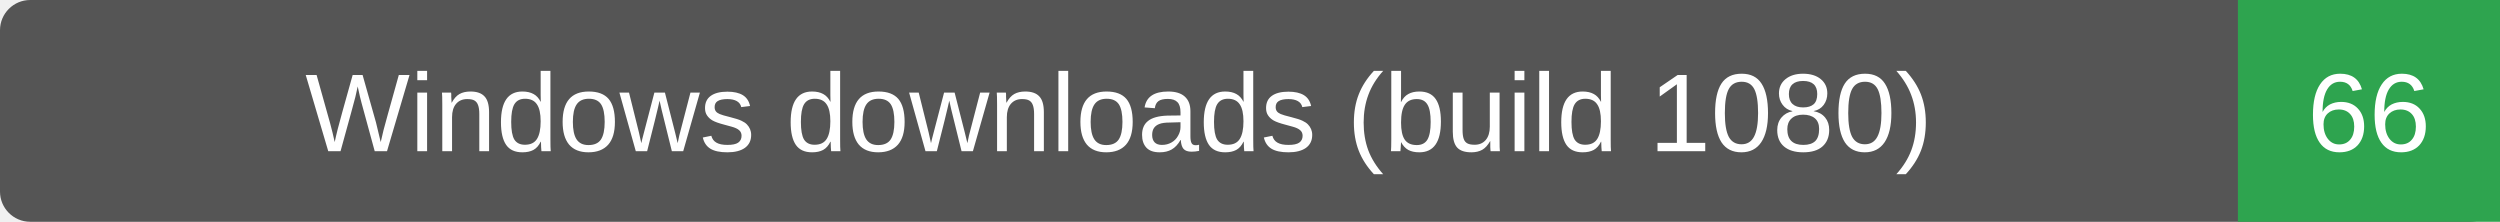
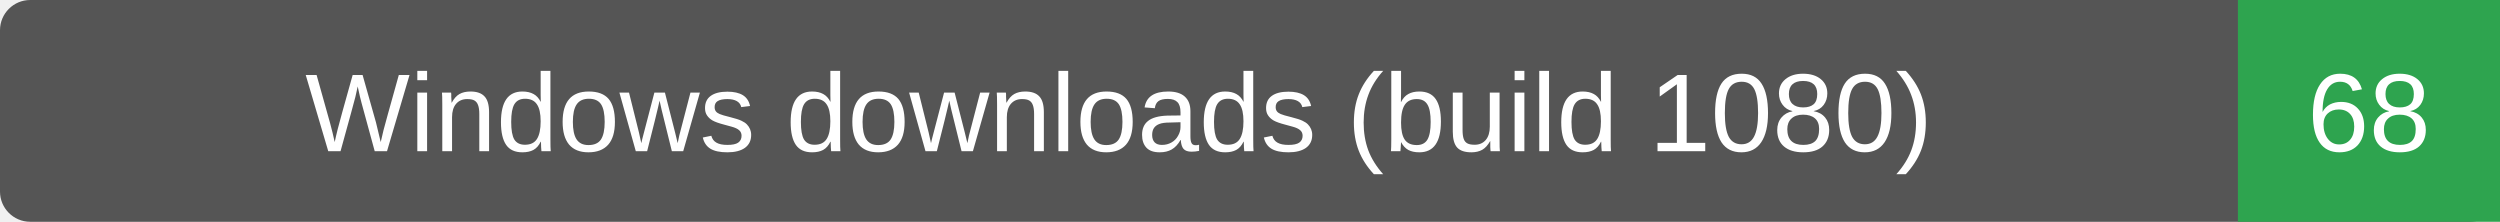
- <svg xmlns="http://www.w3.org/2000/svg" width="248" height="22" role="img" aria-label="Windows downloads (build 1080): 66">
+ <svg xmlns="http://www.w3.org/2000/svg" width="248" height="22" role="img" aria-label="Windows downloads (build 1080): 68">
  <rect width="248" height="22" rx="3" fill="#555" />
  <path d="M222 0h26v22h-26z" fill="#2ea44f" />
  <g fill="#fff" text-anchor="middle" font-family="Verdana,Arial,sans-serif" font-size="11">
    <text x="111.0" y="15">Windows downloads (build 1080)</text>
-     <text x="235.0" y="15">66</text>
+     <text x="235.0" y="15">68</text>
  </g>
</svg>
